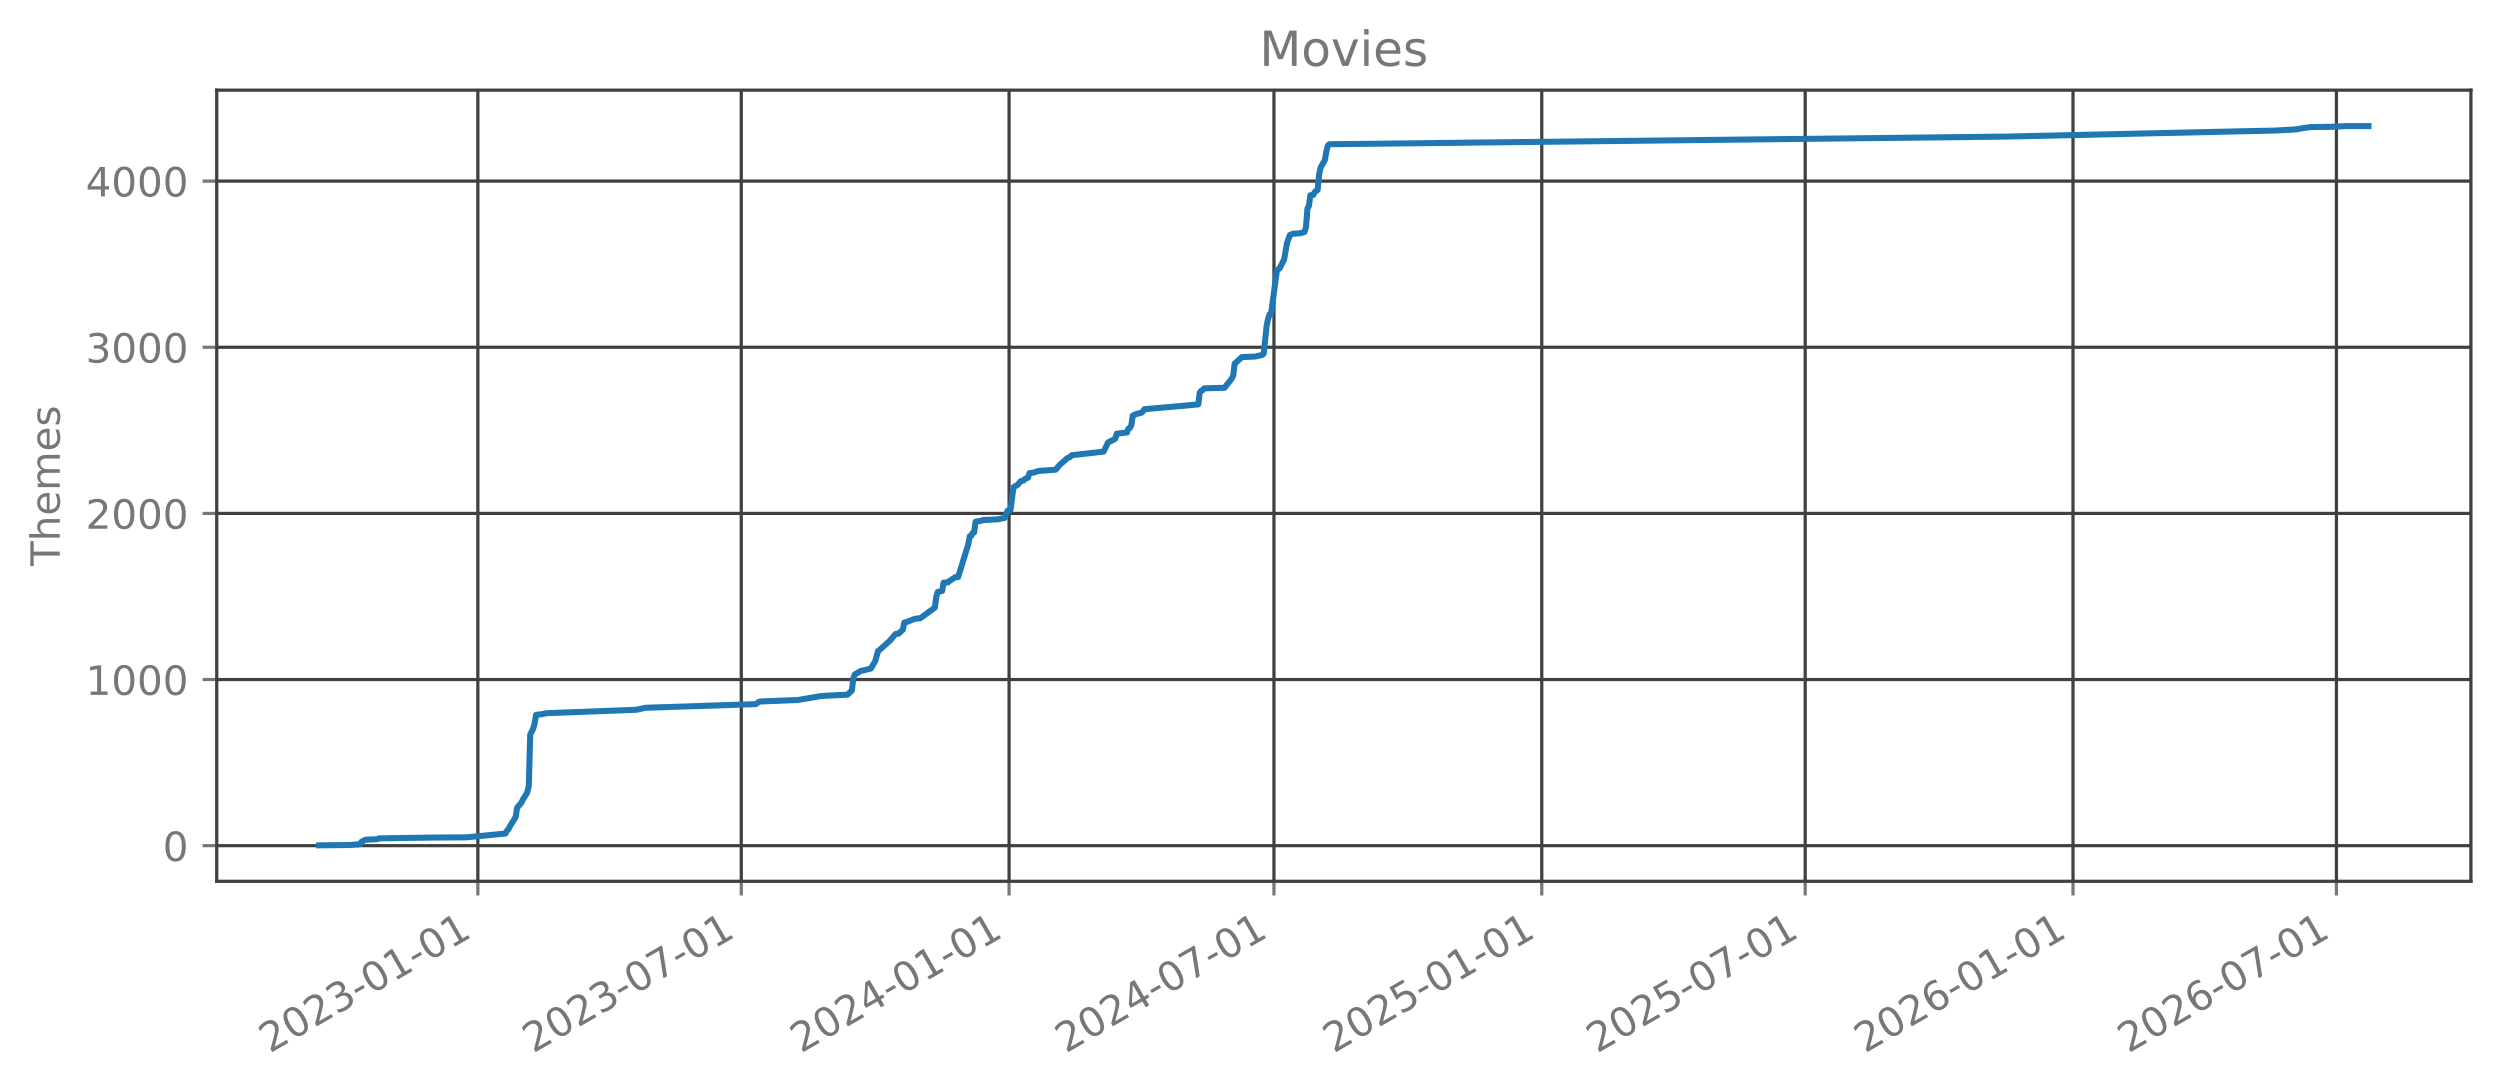
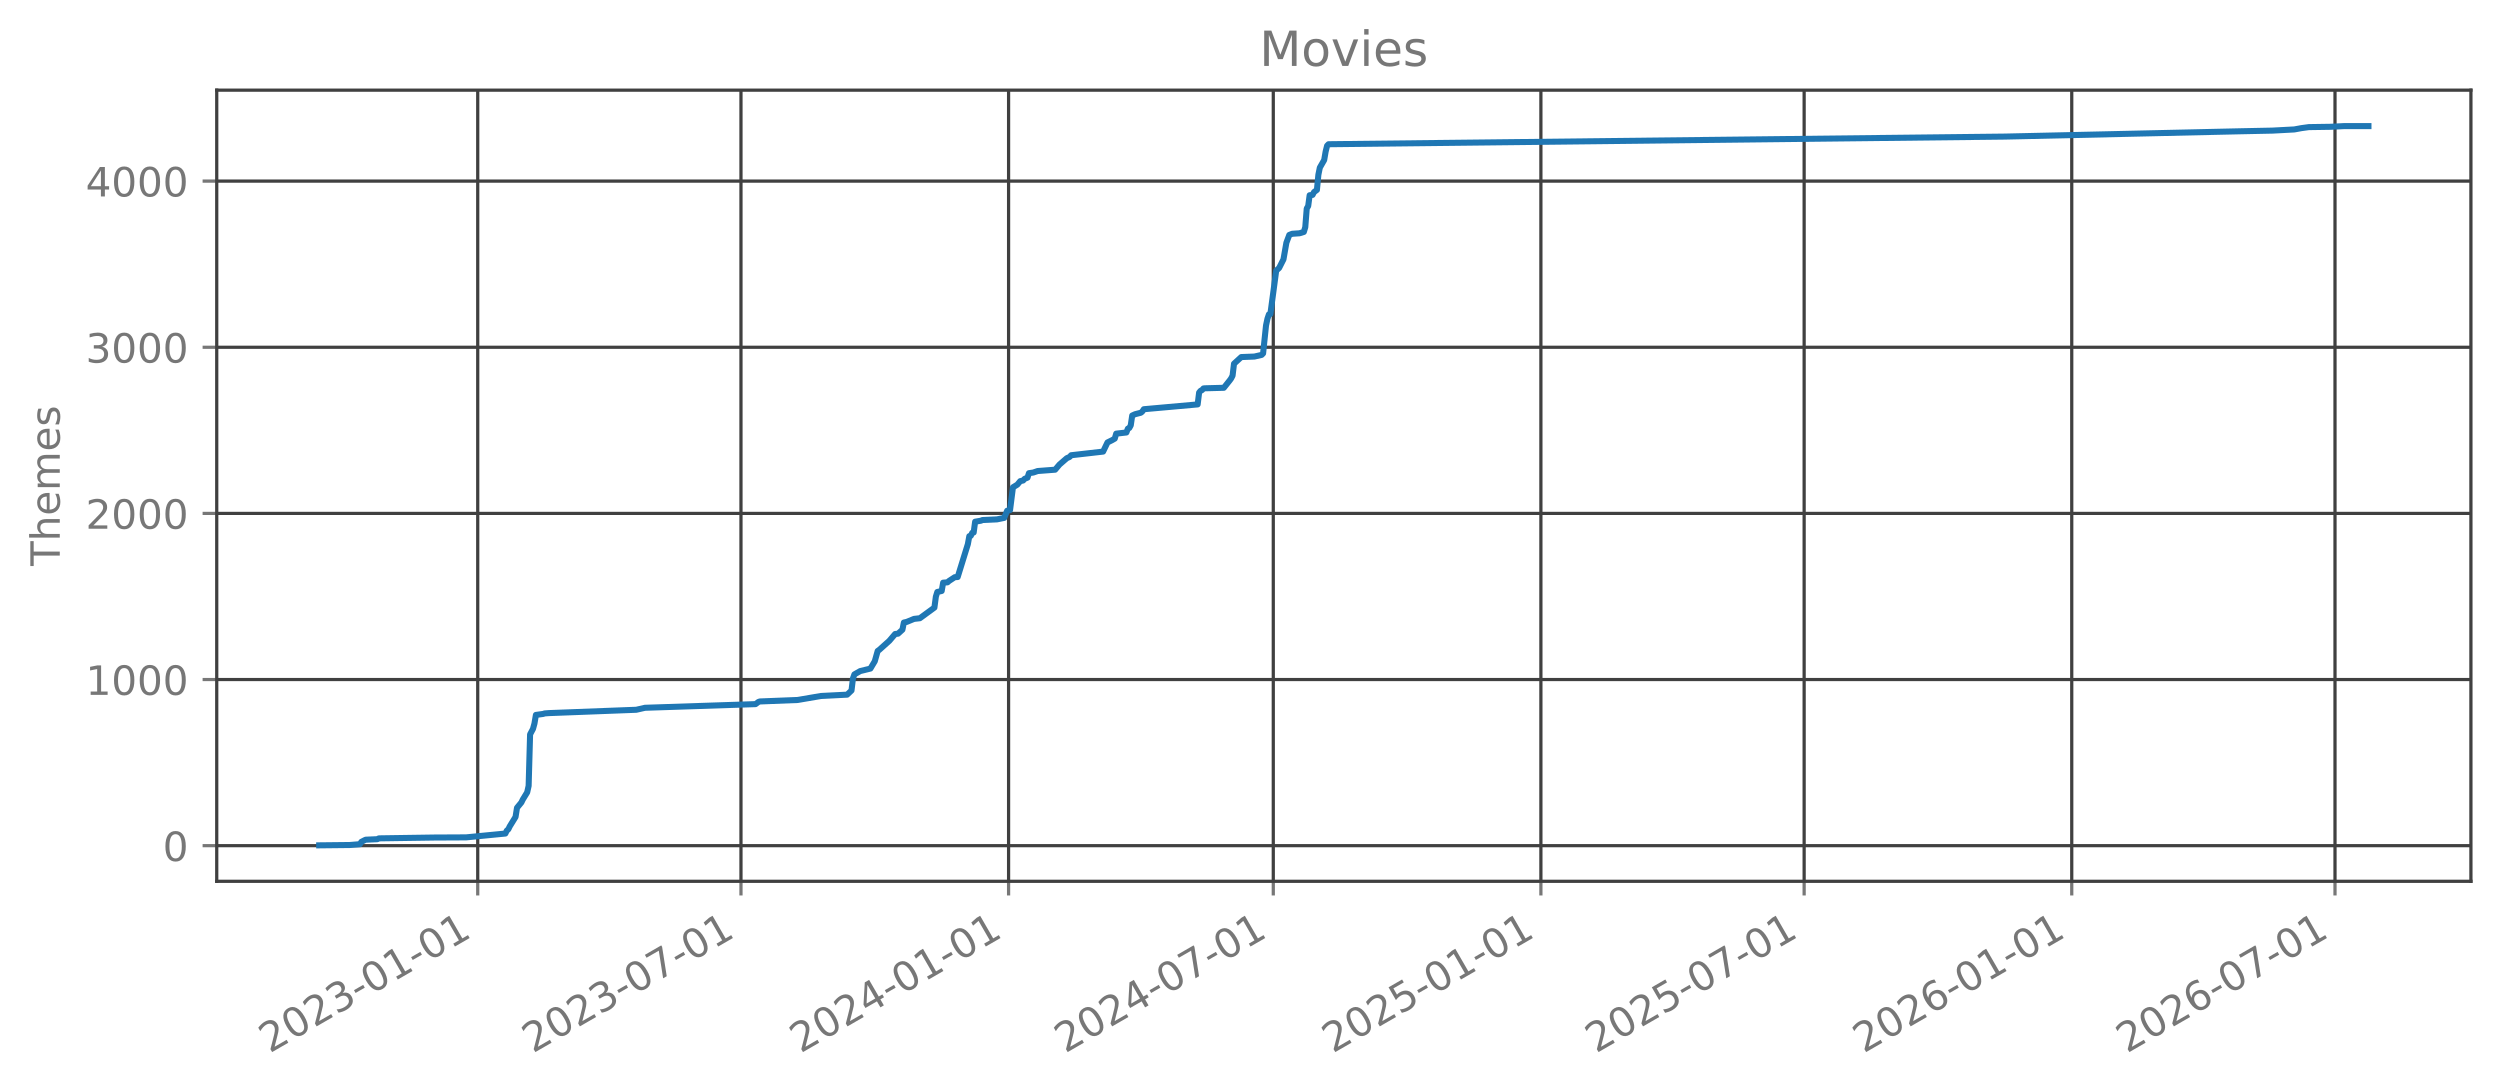
<svg xmlns="http://www.w3.org/2000/svg" xmlns:xlink="http://www.w3.org/1999/xlink" width="618.851pt" height="270.076pt" viewBox="0 0 618.851 270.076" version="1.1">
  <defs>
    <style type="text/css">*{stroke-linejoin: round; stroke-linecap: butt}</style>
  </defs>
  <g id="figure_1">
    <g id="patch_1">
      <path d="M 0 270.076  L 618.851 270.076  L 618.851 -0  L 0 -0  L 0 270.076  z " style="fill: none; opacity: 0" />
    </g>
    <g id="axes_1">
      <g id="patch_2">
        <path d="M 53.651 218.158  L 611.651 218.158  L 611.651 22.318  L 53.651 22.318  L 53.651 218.158  z " style="fill: none; opacity: 0" />
      </g>
      <g id="matplotlib.axis_1">
        <g id="xtick_1">
          <g id="line2d_1">
-             <path d="M 118.285 218.158  L 118.285 22.318  " clip-path="url(#pd406c71440)" style="fill: none; stroke: #404040; stroke-width: 0.8; stroke-linecap: square" />
+             <path d="M 118.257 218.158  L 118.257 22.318  " clip-path="url(#pe53225f74c)" style="fill: none; stroke: #404040; stroke-width: 0.8; stroke-linecap: square" />
          </g>
          <g id="line2d_2">
            <defs>
-               <path id="me8d3e3dcb1" d="M 0 0  L 0 3.5  " style="stroke: #777777; stroke-width: 0.8" />
+               <path id="m10b13de420" d="M 0 0  L 0 3.5  " style="stroke: #777777; stroke-width: 0.8" />
            </defs>
            <g>
-               <use xlink:href="#me8d3e3dcb1" x="118.285" y="218.158" style="fill: #777777; stroke: #777777; stroke-width: 0.8" />
+               <use xlink:href="#m10b13de420" x="118.257" y="218.158" style="fill: #777777; stroke: #777777; stroke-width: 0.8" />
            </g>
          </g>
          <g id="text_1">
-             <g style="fill: #777777" transform="translate(66.75404 260.7957) rotate(-30) scale(0.1 -0.1)">
+             <g style="fill: #777777" transform="translate(66.72617 260.7957) rotate(-30) scale(0.1 -0.1)">
              <defs>
                <path id="DejaVuSans-15" d="M 1228 531  L 3431 531  L 3431 0  L 469 0  L 469 531  Q 828 903 1448 1529  Q 2069 2156 2228 2338  Q 2531 2678 2651 2914  Q 2772 3150 2772 3378  Q 2772 3750 2511 3984  Q 2250 4219 1831 4219  Q 1534 4219 1204 4116  Q 875 4013 500 3803  L 500 4441  Q 881 4594 1212 4672  Q 1544 4750 1819 4750  Q 2544 4750 2975 4387  Q 3406 4025 3406 3419  Q 3406 3131 3298 2873  Q 3191 2616 2906 2266  Q 2828 2175 2409 1742  Q 1991 1309 1228 531  z " transform="scale(0.015625)" />
                <path id="DejaVuSans-13" d="M 2034 4250  Q 1547 4250 1301 3770  Q 1056 3291 1056 2328  Q 1056 1369 1301 889  Q 1547 409 2034 409  Q 2525 409 2770 889  Q 3016 1369 3016 2328  Q 3016 3291 2770 3770  Q 2525 4250 2034 4250  z M 2034 4750  Q 2819 4750 3233 4129  Q 3647 3509 3647 2328  Q 3647 1150 3233 529  Q 2819 -91 2034 -91  Q 1250 -91 836 529  Q 422 1150 422 2328  Q 422 3509 836 4129  Q 1250 4750 2034 4750  z " transform="scale(0.015625)" />
                <path id="DejaVuSans-16" d="M 2597 2516  Q 3050 2419 3304 2112  Q 3559 1806 3559 1356  Q 3559 666 3084 287  Q 2609 -91 1734 -91  Q 1441 -91 1130 -33  Q 819 25 488 141  L 488 750  Q 750 597 1062 519  Q 1375 441 1716 441  Q 2309 441 2620 675  Q 2931 909 2931 1356  Q 2931 1769 2642 2001  Q 2353 2234 1838 2234  L 1294 2234  L 1294 2753  L 1863 2753  Q 2328 2753 2575 2939  Q 2822 3125 2822 3475  Q 2822 3834 2567 4026  Q 2313 4219 1838 4219  Q 1578 4219 1281 4162  Q 984 4106 628 3988  L 628 4550  Q 988 4650 1302 4700  Q 1616 4750 1894 4750  Q 2613 4750 3031 4423  Q 3450 4097 3450 3541  Q 3450 3153 3228 2886  Q 3006 2619 2597 2516  z " transform="scale(0.015625)" />
                <path id="DejaVuSans-10" d="M 313 2009  L 1997 2009  L 1997 1497  L 313 1497  L 313 2009  z " transform="scale(0.015625)" />
                <path id="DejaVuSans-14" d="M 794 531  L 1825 531  L 1825 4091  L 703 3866  L 703 4441  L 1819 4666  L 2450 4666  L 2450 531  L 3481 531  L 3481 0  L 794 0  L 794 531  z " transform="scale(0.015625)" />
              </defs>
              <use xlink:href="#DejaVuSans-15" />
              <use xlink:href="#DejaVuSans-13" transform="translate(63.625 0)" />
              <use xlink:href="#DejaVuSans-15" transform="translate(127.25 0)" />
              <use xlink:href="#DejaVuSans-16" transform="translate(190.875 0)" />
              <use xlink:href="#DejaVuSans-10" transform="translate(254.5 0)" />
              <use xlink:href="#DejaVuSans-13" transform="translate(290.5781 0)" />
              <use xlink:href="#DejaVuSans-14" transform="translate(354.2031 0)" />
              <use xlink:href="#DejaVuSans-10" transform="translate(417.8281 0)" />
              <use xlink:href="#DejaVuSans-13" transform="translate(453.9062 0)" />
              <use xlink:href="#DejaVuSans-14" transform="translate(517.5312 0)" />
            </g>
          </g>
        </g>
        <g id="xtick_2">
          <g id="line2d_3">
-             <path d="M 183.495 218.158  L 183.495 22.318  " clip-path="url(#pd406c71440)" style="fill: none; stroke: #404040; stroke-width: 0.8; stroke-linecap: square" />
+             <path d="M 183.421 218.158  L 183.421 22.318  " clip-path="url(#pe53225f74c)" style="fill: none; stroke: #404040; stroke-width: 0.8; stroke-linecap: square" />
          </g>
          <g id="line2d_4">
            <g>
-               <use xlink:href="#me8d3e3dcb1" x="183.495" y="218.158" style="fill: #777777; stroke: #777777; stroke-width: 0.8" />
+               <use xlink:href="#m10b13de420" x="183.421" y="218.158" style="fill: #777777; stroke: #777777; stroke-width: 0.8" />
            </g>
          </g>
          <g id="text_2">
-             <g style="fill: #777777" transform="translate(131.9645 260.7957) rotate(-30) scale(0.1 -0.1)">
+             <g style="fill: #777777" transform="translate(131.8904 260.7957) rotate(-30) scale(0.1 -0.1)">
              <defs>
                <path id="DejaVuSans-1a" d="M 525 4666  L 3525 4666  L 3525 4397  L 1831 0  L 1172 0  L 2766 4134  L 525 4134  L 525 4666  z " transform="scale(0.015625)" />
              </defs>
              <use xlink:href="#DejaVuSans-15" />
              <use xlink:href="#DejaVuSans-13" transform="translate(63.625 0)" />
              <use xlink:href="#DejaVuSans-15" transform="translate(127.25 0)" />
              <use xlink:href="#DejaVuSans-16" transform="translate(190.875 0)" />
              <use xlink:href="#DejaVuSans-10" transform="translate(254.5 0)" />
              <use xlink:href="#DejaVuSans-13" transform="translate(290.5781 0)" />
              <use xlink:href="#DejaVuSans-1a" transform="translate(354.2031 0)" />
              <use xlink:href="#DejaVuSans-10" transform="translate(417.8281 0)" />
              <use xlink:href="#DejaVuSans-13" transform="translate(453.9062 0)" />
              <use xlink:href="#DejaVuSans-14" transform="translate(517.5312 0)" />
            </g>
          </g>
        </g>
        <g id="xtick_3">
          <g id="line2d_5">
-             <path d="M 249.787 218.158  L 249.787 22.318  " clip-path="url(#pd406c71440)" style="fill: none; stroke: #404040; stroke-width: 0.8; stroke-linecap: square" />
+             <path d="M 249.665 218.158  L 249.665 22.318  " clip-path="url(#pe53225f74c)" style="fill: none; stroke: #404040; stroke-width: 0.8; stroke-linecap: square" />
          </g>
          <g id="line2d_6">
            <g>
-               <use xlink:href="#me8d3e3dcb1" x="249.787" y="218.158" style="fill: #777777; stroke: #777777; stroke-width: 0.8" />
+               <use xlink:href="#m10b13de420" x="249.665" y="218.158" style="fill: #777777; stroke: #777777; stroke-width: 0.8" />
            </g>
          </g>
          <g id="text_3">
-             <g style="fill: #777777" transform="translate(198.2558 260.7957) rotate(-30) scale(0.1 -0.1)">
+             <g style="fill: #777777" transform="translate(198.1346 260.7957) rotate(-30) scale(0.1 -0.1)">
              <defs>
                <path id="DejaVuSans-17" d="M 2419 4116  L 825 1625  L 2419 1625  L 2419 4116  z M 2253 4666  L 3047 4666  L 3047 1625  L 3713 1625  L 3713 1100  L 3047 1100  L 3047 0  L 2419 0  L 2419 1100  L 313 1100  L 313 1709  L 2253 4666  z " transform="scale(0.015625)" />
              </defs>
              <use xlink:href="#DejaVuSans-15" />
              <use xlink:href="#DejaVuSans-13" transform="translate(63.625 0)" />
              <use xlink:href="#DejaVuSans-15" transform="translate(127.25 0)" />
              <use xlink:href="#DejaVuSans-17" transform="translate(190.875 0)" />
              <use xlink:href="#DejaVuSans-10" transform="translate(254.5 0)" />
              <use xlink:href="#DejaVuSans-13" transform="translate(290.5781 0)" />
              <use xlink:href="#DejaVuSans-14" transform="translate(354.2031 0)" />
              <use xlink:href="#DejaVuSans-10" transform="translate(417.8281 0)" />
              <use xlink:href="#DejaVuSans-13" transform="translate(453.9062 0)" />
              <use xlink:href="#DejaVuSans-14" transform="translate(517.5312 0)" />
            </g>
          </g>
        </g>
        <g id="xtick_4">
          <g id="line2d_7">
-             <path d="M 315.357 218.158  L 315.357 22.318  " clip-path="url(#pd406c71440)" style="fill: none; stroke: #404040; stroke-width: 0.8; stroke-linecap: square" />
+             <path d="M 315.19 218.158  L 315.19 22.318  " clip-path="url(#pe53225f74c)" style="fill: none; stroke: #404040; stroke-width: 0.8; stroke-linecap: square" />
          </g>
          <g id="line2d_8">
            <g>
-               <use xlink:href="#me8d3e3dcb1" x="315.357" y="218.158" style="fill: #777777; stroke: #777777; stroke-width: 0.8" />
+               <use xlink:href="#m10b13de420" x="315.19" y="218.158" style="fill: #777777; stroke: #777777; stroke-width: 0.8" />
            </g>
          </g>
          <g id="text_4">
-             <g style="fill: #777777" transform="translate(263.8266 260.7957) rotate(-30) scale(0.1 -0.1)">
+             <g style="fill: #777777" transform="translate(263.6589 260.7957) rotate(-30) scale(0.1 -0.1)">
              <use xlink:href="#DejaVuSans-15" />
              <use xlink:href="#DejaVuSans-13" transform="translate(63.625 0)" />
              <use xlink:href="#DejaVuSans-15" transform="translate(127.25 0)" />
              <use xlink:href="#DejaVuSans-17" transform="translate(190.875 0)" />
              <use xlink:href="#DejaVuSans-10" transform="translate(254.5 0)" />
              <use xlink:href="#DejaVuSans-13" transform="translate(290.5781 0)" />
              <use xlink:href="#DejaVuSans-1a" transform="translate(354.2031 0)" />
              <use xlink:href="#DejaVuSans-10" transform="translate(417.8281 0)" />
              <use xlink:href="#DejaVuSans-13" transform="translate(453.9062 0)" />
              <use xlink:href="#DejaVuSans-14" transform="translate(517.5312 0)" />
            </g>
          </g>
        </g>
        <g id="xtick_5">
          <g id="line2d_9">
-             <path d="M 381.649 218.158  L 381.649 22.318  " clip-path="url(#pd406c71440)" style="fill: none; stroke: #404040; stroke-width: 0.8; stroke-linecap: square" />
+             <path d="M 381.434 218.158  L 381.434 22.318  " clip-path="url(#pe53225f74c)" style="fill: none; stroke: #404040; stroke-width: 0.8; stroke-linecap: square" />
          </g>
          <g id="line2d_10">
            <g>
-               <use xlink:href="#me8d3e3dcb1" x="381.649" y="218.158" style="fill: #777777; stroke: #777777; stroke-width: 0.8" />
+               <use xlink:href="#m10b13de420" x="381.434" y="218.158" style="fill: #777777; stroke: #777777; stroke-width: 0.8" />
            </g>
          </g>
          <g id="text_5">
-             <g style="fill: #777777" transform="translate(330.1179 260.7957) rotate(-30) scale(0.1 -0.1)">
+             <g style="fill: #777777" transform="translate(329.9031 260.7957) rotate(-30) scale(0.1 -0.1)">
              <defs>
                <path id="DejaVuSans-18" d="M 691 4666  L 3169 4666  L 3169 4134  L 1269 4134  L 1269 2991  Q 1406 3038 1543 3061  Q 1681 3084 1819 3084  Q 2600 3084 3056 2656  Q 3513 2228 3513 1497  Q 3513 744 3044 326  Q 2575 -91 1722 -91  Q 1428 -91 1123 -41  Q 819 9 494 109  L 494 744  Q 775 591 1075 516  Q 1375 441 1709 441  Q 2250 441 2565 725  Q 2881 1009 2881 1497  Q 2881 1984 2565 2268  Q 2250 2553 1709 2553  Q 1456 2553 1204 2497  Q 953 2441 691 2322  L 691 4666  z " transform="scale(0.015625)" />
              </defs>
              <use xlink:href="#DejaVuSans-15" />
              <use xlink:href="#DejaVuSans-13" transform="translate(63.625 0)" />
              <use xlink:href="#DejaVuSans-15" transform="translate(127.25 0)" />
              <use xlink:href="#DejaVuSans-18" transform="translate(190.875 0)" />
              <use xlink:href="#DejaVuSans-10" transform="translate(254.5 0)" />
              <use xlink:href="#DejaVuSans-13" transform="translate(290.5781 0)" />
              <use xlink:href="#DejaVuSans-14" transform="translate(354.2031 0)" />
              <use xlink:href="#DejaVuSans-10" transform="translate(417.8281 0)" />
              <use xlink:href="#DejaVuSans-13" transform="translate(453.9062 0)" />
              <use xlink:href="#DejaVuSans-14" transform="translate(517.5312 0)" />
            </g>
          </g>
        </g>
        <g id="xtick_6">
          <g id="line2d_11">
-             <path d="M 446.859 218.158  L 446.859 22.318  " clip-path="url(#pd406c71440)" style="fill: none; stroke: #404040; stroke-width: 0.8; stroke-linecap: square" />
+             <path d="M 446.598 218.158  L 446.598 22.318  " clip-path="url(#pe53225f74c)" style="fill: none; stroke: #404040; stroke-width: 0.8; stroke-linecap: square" />
          </g>
          <g id="line2d_12">
            <g>
-               <use xlink:href="#me8d3e3dcb1" x="446.859" y="218.158" style="fill: #777777; stroke: #777777; stroke-width: 0.8" />
+               <use xlink:href="#m10b13de420" x="446.598" y="218.158" style="fill: #777777; stroke: #777777; stroke-width: 0.8" />
            </g>
          </g>
          <g id="text_6">
-             <g style="fill: #777777" transform="translate(395.3284 260.7957) rotate(-30) scale(0.1 -0.1)">
+             <g style="fill: #777777" transform="translate(395.0674 260.7957) rotate(-30) scale(0.1 -0.1)">
              <use xlink:href="#DejaVuSans-15" />
              <use xlink:href="#DejaVuSans-13" transform="translate(63.625 0)" />
              <use xlink:href="#DejaVuSans-15" transform="translate(127.25 0)" />
              <use xlink:href="#DejaVuSans-18" transform="translate(190.875 0)" />
              <use xlink:href="#DejaVuSans-10" transform="translate(254.5 0)" />
              <use xlink:href="#DejaVuSans-13" transform="translate(290.5781 0)" />
              <use xlink:href="#DejaVuSans-1a" transform="translate(354.2031 0)" />
              <use xlink:href="#DejaVuSans-10" transform="translate(417.8281 0)" />
              <use xlink:href="#DejaVuSans-13" transform="translate(453.9062 0)" />
              <use xlink:href="#DejaVuSans-14" transform="translate(517.5312 0)" />
            </g>
          </g>
        </g>
        <g id="xtick_7">
          <g id="line2d_13">
-             <path d="M 513.151 218.158  L 513.151 22.318  " clip-path="url(#pd406c71440)" style="fill: none; stroke: #404040; stroke-width: 0.8; stroke-linecap: square" />
+             <path d="M 512.842 218.158  L 512.842 22.318  " clip-path="url(#pe53225f74c)" style="fill: none; stroke: #404040; stroke-width: 0.8; stroke-linecap: square" />
          </g>
          <g id="line2d_14">
            <g>
-               <use xlink:href="#me8d3e3dcb1" x="513.151" y="218.158" style="fill: #777777; stroke: #777777; stroke-width: 0.8" />
+               <use xlink:href="#m10b13de420" x="512.842" y="218.158" style="fill: #777777; stroke: #777777; stroke-width: 0.8" />
            </g>
          </g>
          <g id="text_7">
-             <g style="fill: #777777" transform="translate(461.6197 260.7957) rotate(-30) scale(0.1 -0.1)">
+             <g style="fill: #777777" transform="translate(461.3116 260.7957) rotate(-30) scale(0.1 -0.1)">
              <defs>
                <path id="DejaVuSans-19" d="M 2113 2584  Q 1688 2584 1439 2293  Q 1191 2003 1191 1497  Q 1191 994 1439 701  Q 1688 409 2113 409  Q 2538 409 2786 701  Q 3034 994 3034 1497  Q 3034 2003 2786 2293  Q 2538 2584 2113 2584  z M 3366 4563  L 3366 3988  Q 3128 4100 2886 4159  Q 2644 4219 2406 4219  Q 1781 4219 1451 3797  Q 1122 3375 1075 2522  Q 1259 2794 1537 2939  Q 1816 3084 2150 3084  Q 2853 3084 3261 2657  Q 3669 2231 3669 1497  Q 3669 778 3244 343  Q 2819 -91 2113 -91  Q 1303 -91 875 529  Q 447 1150 447 2328  Q 447 3434 972 4092  Q 1497 4750 2381 4750  Q 2619 4750 2861 4703  Q 3103 4656 3366 4563  z " transform="scale(0.015625)" />
              </defs>
              <use xlink:href="#DejaVuSans-15" />
              <use xlink:href="#DejaVuSans-13" transform="translate(63.625 0)" />
              <use xlink:href="#DejaVuSans-15" transform="translate(127.25 0)" />
              <use xlink:href="#DejaVuSans-19" transform="translate(190.875 0)" />
              <use xlink:href="#DejaVuSans-10" transform="translate(254.5 0)" />
              <use xlink:href="#DejaVuSans-13" transform="translate(290.5781 0)" />
              <use xlink:href="#DejaVuSans-14" transform="translate(354.2031 0)" />
              <use xlink:href="#DejaVuSans-10" transform="translate(417.8281 0)" />
              <use xlink:href="#DejaVuSans-13" transform="translate(453.9062 0)" />
              <use xlink:href="#DejaVuSans-14" transform="translate(517.5312 0)" />
            </g>
          </g>
        </g>
        <g id="xtick_8">
          <g id="line2d_15">
-             <path d="M 578.361 218.158  L 578.361 22.318  " clip-path="url(#pd406c71440)" style="fill: none; stroke: #404040; stroke-width: 0.8; stroke-linecap: square" />
+             <path d="M 578.007 218.158  L 578.007 22.318  " clip-path="url(#pe53225f74c)" style="fill: none; stroke: #404040; stroke-width: 0.8; stroke-linecap: square" />
          </g>
          <g id="line2d_16">
            <g>
-               <use xlink:href="#me8d3e3dcb1" x="578.361" y="218.158" style="fill: #777777; stroke: #777777; stroke-width: 0.8" />
+               <use xlink:href="#m10b13de420" x="578.007" y="218.158" style="fill: #777777; stroke: #777777; stroke-width: 0.8" />
            </g>
          </g>
          <g id="text_8">
-             <g style="fill: #777777" transform="translate(526.8302 260.7957) rotate(-30) scale(0.1 -0.1)">
+             <g style="fill: #777777" transform="translate(526.4758 260.7957) rotate(-30) scale(0.1 -0.1)">
              <use xlink:href="#DejaVuSans-15" />
              <use xlink:href="#DejaVuSans-13" transform="translate(63.625 0)" />
              <use xlink:href="#DejaVuSans-15" transform="translate(127.25 0)" />
              <use xlink:href="#DejaVuSans-19" transform="translate(190.875 0)" />
              <use xlink:href="#DejaVuSans-10" transform="translate(254.5 0)" />
              <use xlink:href="#DejaVuSans-13" transform="translate(290.5781 0)" />
              <use xlink:href="#DejaVuSans-1a" transform="translate(354.2031 0)" />
              <use xlink:href="#DejaVuSans-10" transform="translate(417.8281 0)" />
              <use xlink:href="#DejaVuSans-13" transform="translate(453.9062 0)" />
              <use xlink:href="#DejaVuSans-14" transform="translate(517.5312 0)" />
            </g>
          </g>
        </g>
      </g>
      <g id="matplotlib.axis_2">
        <g id="ytick_1">
          <g id="line2d_17">
-             <path d="M 53.651 209.339  L 611.651 209.339  " clip-path="url(#pd406c71440)" style="fill: none; stroke: #404040; stroke-width: 0.8; stroke-linecap: square" />
+             <path d="M 53.651 209.339  L 611.651 209.339  " clip-path="url(#pe53225f74c)" style="fill: none; stroke: #404040; stroke-width: 0.8; stroke-linecap: square" />
          </g>
          <g id="line2d_18">
            <defs>
-               <path id="m4fb0c85414" d="M 0 0  L -3.5 0  " style="stroke: #777777; stroke-width: 0.8" />
+               <path id="m07a9a51663" d="M 0 0  L -3.5 0  " style="stroke: #777777; stroke-width: 0.8" />
            </defs>
            <g>
-               <use xlink:href="#m4fb0c85414" x="53.651" y="209.339" style="fill: #777777; stroke: #777777; stroke-width: 0.8" />
+               <use xlink:href="#m07a9a51663" x="53.651" y="209.339" style="fill: #777777; stroke: #777777; stroke-width: 0.8" />
            </g>
          </g>
          <g id="text_9">
            <g style="fill: #777777" transform="translate(40.28828 213.1374) scale(0.1 -0.1)">
              <use xlink:href="#DejaVuSans-13" />
            </g>
          </g>
        </g>
        <g id="ytick_2">
          <g id="line2d_19">
-             <path d="M 53.651 168.212  L 611.651 168.212  " clip-path="url(#pd406c71440)" style="fill: none; stroke: #404040; stroke-width: 0.8; stroke-linecap: square" />
+             <path d="M 53.651 168.212  L 611.651 168.212  " clip-path="url(#pe53225f74c)" style="fill: none; stroke: #404040; stroke-width: 0.8; stroke-linecap: square" />
          </g>
          <g id="line2d_20">
            <g>
-               <use xlink:href="#m4fb0c85414" x="53.651" y="168.212" style="fill: #777777; stroke: #777777; stroke-width: 0.8" />
+               <use xlink:href="#m07a9a51663" x="53.651" y="168.212" style="fill: #777777; stroke: #777777; stroke-width: 0.8" />
            </g>
          </g>
          <g id="text_10">
            <g style="fill: #777777" transform="translate(21.20078 172.0109) scale(0.1 -0.1)">
              <use xlink:href="#DejaVuSans-14" />
              <use xlink:href="#DejaVuSans-13" transform="translate(63.625 0)" />
              <use xlink:href="#DejaVuSans-13" transform="translate(127.25 0)" />
              <use xlink:href="#DejaVuSans-13" transform="translate(190.875 0)" />
            </g>
          </g>
        </g>
        <g id="ytick_3">
          <g id="line2d_21">
-             <path d="M 53.651 127.086  L 611.651 127.086  " clip-path="url(#pd406c71440)" style="fill: none; stroke: #404040; stroke-width: 0.8; stroke-linecap: square" />
+             <path d="M 53.651 127.086  L 611.651 127.086  " clip-path="url(#pe53225f74c)" style="fill: none; stroke: #404040; stroke-width: 0.8; stroke-linecap: square" />
          </g>
          <g id="line2d_22">
            <g>
-               <use xlink:href="#m4fb0c85414" x="53.651" y="127.086" style="fill: #777777; stroke: #777777; stroke-width: 0.8" />
+               <use xlink:href="#m07a9a51663" x="53.651" y="127.086" style="fill: #777777; stroke: #777777; stroke-width: 0.8" />
            </g>
          </g>
          <g id="text_11">
            <g style="fill: #777777" transform="translate(21.20078 130.8845) scale(0.1 -0.1)">
              <use xlink:href="#DejaVuSans-15" />
              <use xlink:href="#DejaVuSans-13" transform="translate(63.625 0)" />
              <use xlink:href="#DejaVuSans-13" transform="translate(127.25 0)" />
              <use xlink:href="#DejaVuSans-13" transform="translate(190.875 0)" />
            </g>
          </g>
        </g>
        <g id="ytick_4">
          <g id="line2d_23">
-             <path d="M 53.651 85.959  L 611.651 85.959  " clip-path="url(#pd406c71440)" style="fill: none; stroke: #404040; stroke-width: 0.8; stroke-linecap: square" />
+             <path d="M 53.651 85.959  L 611.651 85.959  " clip-path="url(#pe53225f74c)" style="fill: none; stroke: #404040; stroke-width: 0.8; stroke-linecap: square" />
          </g>
          <g id="line2d_24">
            <g>
-               <use xlink:href="#m4fb0c85414" x="53.651" y="85.959" style="fill: #777777; stroke: #777777; stroke-width: 0.8" />
+               <use xlink:href="#m07a9a51663" x="53.651" y="85.959" style="fill: #777777; stroke: #777777; stroke-width: 0.8" />
            </g>
          </g>
          <g id="text_12">
            <g style="fill: #777777" transform="translate(21.20078 89.75806) scale(0.1 -0.1)">
              <use xlink:href="#DejaVuSans-16" />
              <use xlink:href="#DejaVuSans-13" transform="translate(63.625 0)" />
              <use xlink:href="#DejaVuSans-13" transform="translate(127.25 0)" />
              <use xlink:href="#DejaVuSans-13" transform="translate(190.875 0)" />
            </g>
          </g>
        </g>
        <g id="ytick_5">
          <g id="line2d_25">
-             <path d="M 53.651 44.833  L 611.651 44.833  " clip-path="url(#pd406c71440)" style="fill: none; stroke: #404040; stroke-width: 0.8; stroke-linecap: square" />
+             <path d="M 53.651 44.833  L 611.651 44.833  " clip-path="url(#pe53225f74c)" style="fill: none; stroke: #404040; stroke-width: 0.8; stroke-linecap: square" />
          </g>
          <g id="line2d_26">
            <g>
-               <use xlink:href="#m4fb0c85414" x="53.651" y="44.833" style="fill: #777777; stroke: #777777; stroke-width: 0.8" />
+               <use xlink:href="#m07a9a51663" x="53.651" y="44.833" style="fill: #777777; stroke: #777777; stroke-width: 0.8" />
            </g>
          </g>
          <g id="text_13">
            <g style="fill: #777777" transform="translate(21.20078 48.63162) scale(0.1 -0.1)">
              <use xlink:href="#DejaVuSans-17" />
              <use xlink:href="#DejaVuSans-13" transform="translate(63.625 0)" />
              <use xlink:href="#DejaVuSans-13" transform="translate(127.25 0)" />
              <use xlink:href="#DejaVuSans-13" transform="translate(190.875 0)" />
            </g>
          </g>
        </g>
        <g id="text_14">
          <g style="fill: #777777" transform="translate(14.79844 140.0889) rotate(-90) scale(0.1 -0.1)">
            <defs>
              <path id="DejaVuSans-37" d="M -19 4666  L 3928 4666  L 3928 4134  L 2272 4134  L 2272 0  L 1638 0  L 1638 4134  L -19 4134  L -19 4666  z " transform="scale(0.015625)" />
              <path id="DejaVuSans-4b" d="M 3513 2113  L 3513 0  L 2938 0  L 2938 2094  Q 2938 2591 2744 2837  Q 2550 3084 2163 3084  Q 1697 3084 1428 2787  Q 1159 2491 1159 1978  L 1159 0  L 581 0  L 581 4863  L 1159 4863  L 1159 2956  Q 1366 3272 1645 3428  Q 1925 3584 2291 3584  Q 2894 3584 3203 3211  Q 3513 2838 3513 2113  z " transform="scale(0.015625)" />
              <path id="DejaVuSans-48" d="M 3597 1894  L 3597 1613  L 953 1613  Q 991 1019 1311 708  Q 1631 397 2203 397  Q 2534 397 2845 478  Q 3156 559 3463 722  L 3463 178  Q 3153 47 2828 -22  Q 2503 -91 2169 -91  Q 1331 -91 842 396  Q 353 884 353 1716  Q 353 2575 817 3079  Q 1281 3584 2069 3584  Q 2775 3584 3186 3129  Q 3597 2675 3597 1894  z M 3022 2063  Q 3016 2534 2758 2815  Q 2500 3097 2075 3097  Q 1594 3097 1305 2825  Q 1016 2553 972 2059  L 3022 2063  z " transform="scale(0.015625)" />
              <path id="DejaVuSans-50" d="M 3328 2828  Q 3544 3216 3844 3400  Q 4144 3584 4550 3584  Q 5097 3584 5394 3201  Q 5691 2819 5691 2113  L 5691 0  L 5113 0  L 5113 2094  Q 5113 2597 4934 2840  Q 4756 3084 4391 3084  Q 3944 3084 3684 2787  Q 3425 2491 3425 1978  L 3425 0  L 2847 0  L 2847 2094  Q 2847 2600 2669 2842  Q 2491 3084 2119 3084  Q 1678 3084 1418 2786  Q 1159 2488 1159 1978  L 1159 0  L 581 0  L 581 3500  L 1159 3500  L 1159 2956  Q 1356 3278 1631 3431  Q 1906 3584 2284 3584  Q 2666 3584 2933 3390  Q 3200 3197 3328 2828  z " transform="scale(0.015625)" />
              <path id="DejaVuSans-56" d="M 2834 3397  L 2834 2853  Q 2591 2978 2328 3040  Q 2066 3103 1784 3103  Q 1356 3103 1142 2972  Q 928 2841 928 2578  Q 928 2378 1081 2264  Q 1234 2150 1697 2047  L 1894 2003  Q 2506 1872 2764 1633  Q 3022 1394 3022 966  Q 3022 478 2636 193  Q 2250 -91 1575 -91  Q 1294 -91 989 -36  Q 684 19 347 128  L 347 722  Q 666 556 975 473  Q 1284 391 1588 391  Q 1994 391 2212 530  Q 2431 669 2431 922  Q 2431 1156 2273 1281  Q 2116 1406 1581 1522  L 1381 1569  Q 847 1681 609 1914  Q 372 2147 372 2553  Q 372 3047 722 3315  Q 1072 3584 1716 3584  Q 2034 3584 2315 3537  Q 2597 3491 2834 3397  z " transform="scale(0.015625)" />
            </defs>
            <use xlink:href="#DejaVuSans-37" />
            <use xlink:href="#DejaVuSans-4b" transform="translate(61.07812 0)" />
            <use xlink:href="#DejaVuSans-48" transform="translate(124.4531 0)" />
            <use xlink:href="#DejaVuSans-50" transform="translate(185.9844 0)" />
            <use xlink:href="#DejaVuSans-48" transform="translate(283.3906 0)" />
            <use xlink:href="#DejaVuSans-56" transform="translate(344.9219 0)" />
          </g>
        </g>
      </g>
      <g id="line2d_27">
-         <path d="M 79.014 209.256  L 86.58 209.174  L 89.102 208.968  L 89.463 208.393  L 90.183 208.023  L 90.543 207.858  L 93.426 207.735  L 93.786 207.529  L 107.476 207.323  L 115.403 207.282  L 125.13 206.336  L 125.49 205.596  L 125.851 205.308  L 126.211 204.568  L 127.652 202.224  L 128.012 199.962  L 129.093 198.646  L 129.453 197.905  L 130.534 196.137  L 130.895 194.533  L 131.255 181.784  L 131.975 180.427  L 132.336 179.111  L 132.696 176.972  L 134.497 176.725  L 134.858 176.602  L 135.938 176.52  L 157.555 175.697  L 159.717 175.204  L 187.098 174.299  L 187.819 173.764  L 188.179 173.641  L 197.546 173.271  L 203.311 172.284  L 209.796 171.955  L 210.877 170.926  L 211.237 167.924  L 211.597 166.937  L 213.038 166.115  L 215.56 165.498  L 216.641 163.688  L 217.362 161.138  L 217.722 160.892  L 220.244 158.63  L 221.685 156.943  L 222.405 156.861  L 223.486 155.874  L 223.847 154.106  L 224.567 153.941  L 226.368 153.201  L 227.81 153.036  L 231.412 150.404  L 231.773 147.69  L 232.133 146.538  L 233.214 146.292  L 233.574 144.235  L 234.655 144.153  L 235.015 143.824  L 236.456 142.878  L 237.177 142.837  L 239.699 134.694  L 240.059 132.72  L 240.419 132.638  L 240.78 131.897  L 241.14 131.815  L 241.5 129.142  L 242.941 128.895  L 243.302 128.731  L 246.904 128.566  L 248.706 128.196  L 249.426 126.428  L 250.147 126.263  L 250.867 120.629  L 251.948 119.971  L 252.669 119.107  L 253.389 118.943  L 253.75 118.531  L 254.47 118.243  L 254.831 117.133  L 255.911 116.969  L 256.992 116.598  L 261.316 116.269  L 262.396 114.995  L 264.198 113.432  L 264.918 113.103  L 265.279 112.691  L 273.205 111.787  L 274.286 109.525  L 275.366 108.99  L 276.087 108.579  L 276.447 107.345  L 278.969 107.057  L 279.329 106.111  L 279.69 105.947  L 280.05 105.289  L 280.41 102.862  L 281.131 102.533  L 282.572 102.163  L 282.932 101.834  L 283.293 101.299  L 296.623 100.107  L 296.983 97.187  L 297.343 96.734  L 297.704 96.57  L 298.064 96.159  L 298.424 96.117  L 303.108 95.994  L 304.549 94.185  L 304.909 93.691  L 305.27 92.992  L 305.63 90.031  L 307.431 88.386  L 310.674 88.262  L 312.475 87.851  L 312.835 87.481  L 313.556 80.572  L 313.916 78.885  L 314.277 77.816  L 314.637 77.734  L 316.078 67  L 316.799 66.342  L 317.879 64.203  L 318.6 60.091  L 319.32 58.158  L 320.041 57.87  L 321.842 57.746  L 322.923 57.417  L 323.284 56.225  L 323.644 51.619  L 324.004 51.002  L 324.364 48.329  L 325.085 48.246  L 325.445 47.547  L 326.166 47.012  L 326.526 43.27  L 326.886 41.502  L 327.967 39.61  L 328.327 37.512  L 328.688 36.073  L 329.048 35.703  L 496.578 33.811  L 554.943 32.495  L 562.869 32.33  L 568.273 32.042  L 570.075 31.713  L 571.876 31.467  L 577.28 31.384  L 580.523 31.22  L 586.287 31.22  L 586.287 31.22  " clip-path="url(#pd406c71440)" style="fill: none; stroke: #1f77b4; stroke-width: 1.5; stroke-linecap: square" />
+         <path d="M 79.014 209.256  L 86.575 209.174  L 89.095 208.968  L 89.455 208.393  L 90.175 208.023  L 90.535 207.858  L 93.415 207.735  L 93.775 207.529  L 107.456 207.323  L 115.377 207.282  L 125.097 206.336  L 125.457 205.596  L 125.817 205.308  L 126.177 204.568  L 127.618 202.224  L 127.978 199.962  L 129.058 198.646  L 129.418 197.905  L 130.498 196.137  L 130.858 194.533  L 131.218 181.784  L 131.938 180.427  L 132.298 179.111  L 132.658 176.972  L 134.458 176.725  L 134.818 176.602  L 135.898 176.52  L 157.499 175.697  L 159.66 175.204  L 187.021 174.299  L 187.741 173.764  L 188.101 173.641  L 197.462 173.271  L 203.222 172.284  L 209.703 171.955  L 210.783 170.926  L 211.143 167.924  L 211.503 166.937  L 212.943 166.115  L 215.463 165.498  L 216.543 163.688  L 217.263 161.138  L 217.623 160.892  L 220.144 158.63  L 221.584 156.943  L 222.304 156.861  L 223.384 155.874  L 223.744 154.106  L 224.464 153.941  L 226.264 153.201  L 227.704 153.036  L 231.304 150.404  L 231.664 147.69  L 232.024 146.538  L 233.104 146.292  L 233.464 144.235  L 234.544 144.153  L 234.904 143.824  L 236.345 142.878  L 237.065 142.837  L 239.585 134.694  L 239.945 132.72  L 240.305 132.638  L 240.665 131.897  L 241.025 131.815  L 241.385 129.142  L 242.825 128.895  L 243.185 128.731  L 246.785 128.566  L 248.585 128.196  L 249.305 126.428  L 250.025 126.263  L 250.745 120.629  L 251.826 119.971  L 252.546 119.107  L 253.266 118.943  L 253.626 118.531  L 254.346 118.243  L 254.706 117.133  L 255.786 116.969  L 256.866 116.598  L 261.186 116.269  L 262.266 114.995  L 264.066 113.432  L 264.786 113.103  L 265.146 112.691  L 273.067 111.787  L 274.147 109.525  L 275.227 108.99  L 275.947 108.579  L 276.307 107.345  L 278.827 107.057  L 279.187 106.111  L 279.547 105.947  L 279.907 105.289  L 280.267 102.862  L 280.987 102.533  L 282.428 102.163  L 282.788 101.834  L 283.148 101.299  L 296.468 100.107  L 296.828 97.187  L 297.188 96.734  L 297.549 96.57  L 297.909 96.159  L 298.269 96.117  L 302.949 95.994  L 304.389 94.185  L 304.749 93.691  L 305.109 92.992  L 305.469 90.031  L 307.269 88.386  L 310.509 88.262  L 312.309 87.851  L 312.669 87.481  L 313.39 80.572  L 313.75 78.885  L 314.11 77.816  L 314.47 77.734  L 315.91 67  L 316.63 66.342  L 317.71 64.203  L 318.43 60.091  L 319.15 58.158  L 319.87 57.87  L 321.67 57.746  L 322.75 57.417  L 323.11 56.225  L 323.47 51.619  L 323.83 51.002  L 324.19 48.329  L 324.91 48.246  L 325.27 47.547  L 325.99 47.012  L 326.35 43.27  L 326.71 41.502  L 327.79 39.61  L 328.15 37.512  L 328.511 36.073  L 328.871 35.703  L 496.281 33.811  L 554.605 32.495  L 562.526 32.33  L 567.926 32.042  L 569.726 31.713  L 571.526 31.467  L 576.927 31.384  L 580.167 31.22  L 586.287 31.22  L 586.287 31.22  " clip-path="url(#pe53225f74c)" style="fill: none; stroke: #1f77b4; stroke-width: 1.5; stroke-linecap: square" />
      </g>
      <g id="patch_3">
        <path d="M 53.651 218.158  L 53.651 22.318  " style="fill: none; stroke: #404040; stroke-width: 0.8; stroke-linejoin: miter; stroke-linecap: square" />
      </g>
      <g id="patch_4">
        <path d="M 611.651 218.158  L 611.651 22.318  " style="fill: none; stroke: #404040; stroke-width: 0.8; stroke-linejoin: miter; stroke-linecap: square" />
      </g>
      <g id="patch_5">
        <path d="M 53.651 218.158  L 611.651 218.158  " style="fill: none; stroke: #404040; stroke-width: 0.8; stroke-linejoin: miter; stroke-linecap: square" />
      </g>
      <g id="patch_6">
        <path d="M 53.651 22.318  L 611.651 22.318  " style="fill: none; stroke: #404040; stroke-width: 0.8; stroke-linejoin: miter; stroke-linecap: square" />
      </g>
      <g id="text_15">
        <g style="fill: #777777" transform="translate(311.767 16.31812) scale(0.12 -0.12)">
          <defs>
            <path id="DejaVuSans-30" d="M 628 4666  L 1569 4666  L 2759 1491  L 3956 4666  L 4897 4666  L 4897 0  L 4281 0  L 4281 4097  L 3078 897  L 2444 897  L 1241 4097  L 1241 0  L 628 0  L 628 4666  z " transform="scale(0.015625)" />
            <path id="DejaVuSans-52" d="M 1959 3097  Q 1497 3097 1228 2736  Q 959 2375 959 1747  Q 959 1119 1226 758  Q 1494 397 1959 397  Q 2419 397 2687 759  Q 2956 1122 2956 1747  Q 2956 2369 2687 2733  Q 2419 3097 1959 3097  z M 1959 3584  Q 2709 3584 3137 3096  Q 3566 2609 3566 1747  Q 3566 888 3137 398  Q 2709 -91 1959 -91  Q 1206 -91 779 398  Q 353 888 353 1747  Q 353 2609 779 3096  Q 1206 3584 1959 3584  z " transform="scale(0.015625)" />
            <path id="DejaVuSans-59" d="M 191 3500  L 800 3500  L 1894 563  L 2988 3500  L 3597 3500  L 2284 0  L 1503 0  L 191 3500  z " transform="scale(0.015625)" />
            <path id="DejaVuSans-4c" d="M 603 3500  L 1178 3500  L 1178 0  L 603 0  L 603 3500  z M 603 4863  L 1178 4863  L 1178 4134  L 603 4134  L 603 4863  z " transform="scale(0.015625)" />
          </defs>
          <use xlink:href="#DejaVuSans-30" />
          <use xlink:href="#DejaVuSans-52" transform="translate(86.28125 0)" />
          <use xlink:href="#DejaVuSans-59" transform="translate(147.4688 0)" />
          <use xlink:href="#DejaVuSans-4c" transform="translate(206.6562 0)" />
          <use xlink:href="#DejaVuSans-48" transform="translate(234.4375 0)" />
          <use xlink:href="#DejaVuSans-56" transform="translate(295.9688 0)" />
        </g>
      </g>
    </g>
  </g>
  <defs>
-     <clipPath id="pd406c71440">
+     <clipPath id="pe53225f74c">
      <rect x="53.651" y="22.318" width="558" height="195.84" />
    </clipPath>
  </defs>
</svg>
